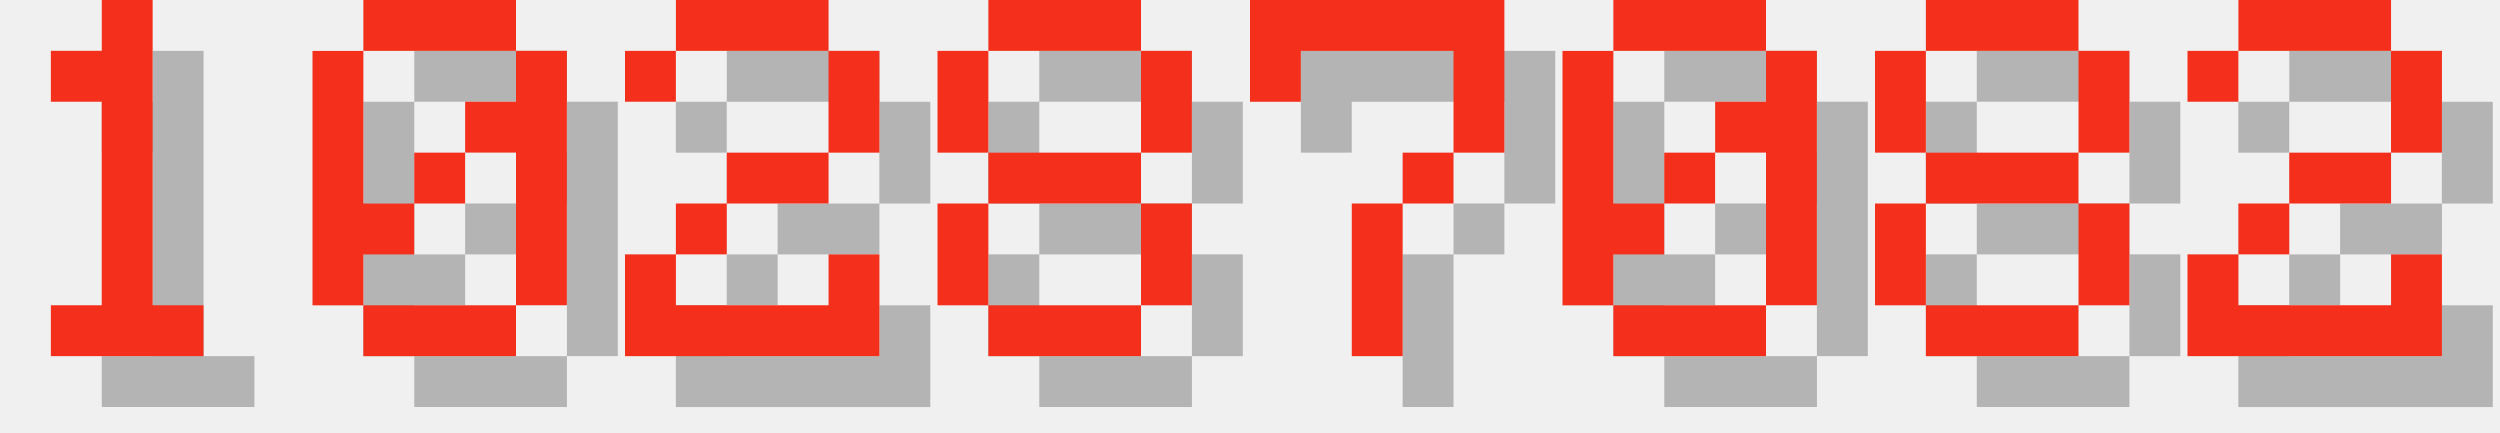
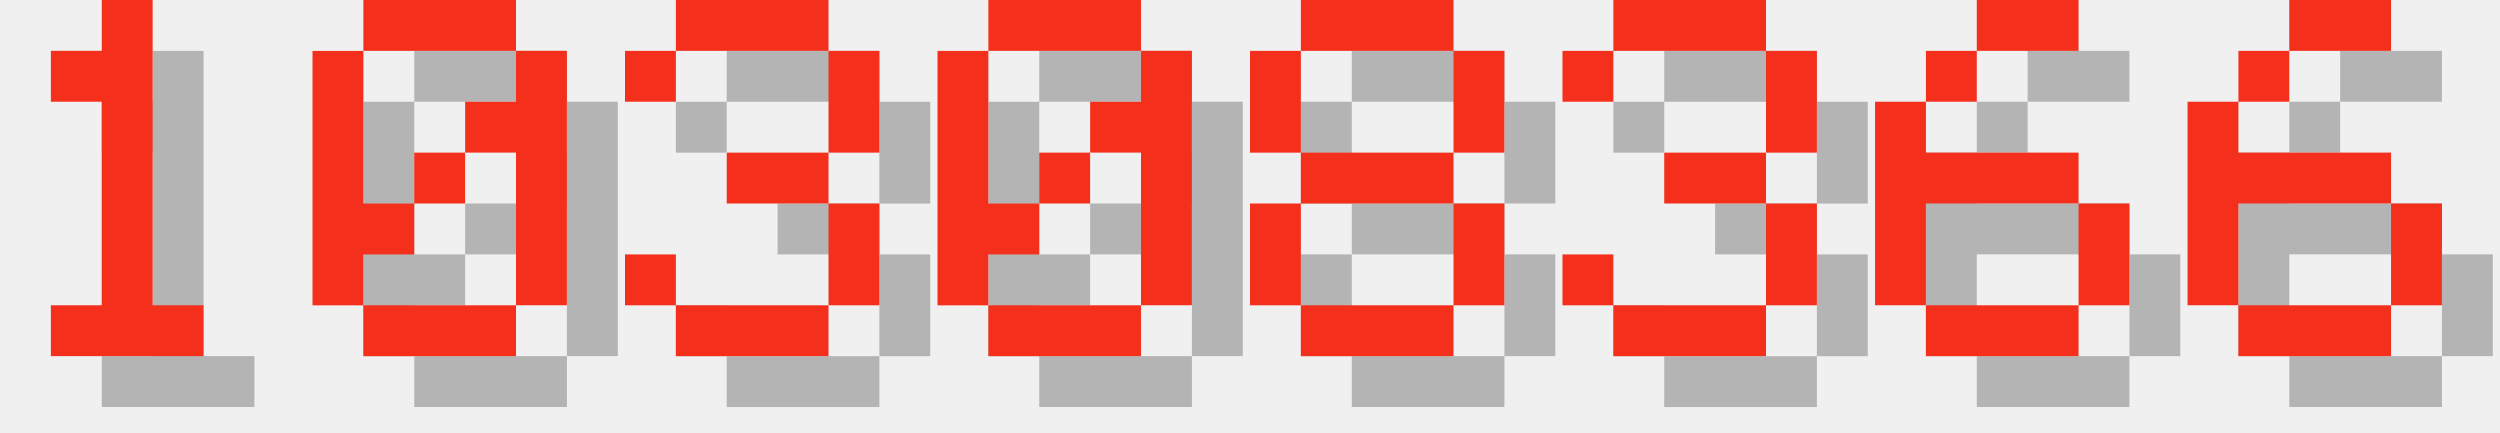
<svg xmlns="http://www.w3.org/2000/svg" version="1.1" width="208.0" height="36">
  <style>
        .text-foreground {
            fill: #F4301C;
        }
        .text-shadow {
            fill: #000000;
            fill-opacity: 0.25;
        }
    </style>
  <g class="digit" id="digit_1" transform="translate(0.0, 0), scale(4)">
    <path id="digit_1_shadow" class="text-shadow" d="m2.117 2.117v1.058h1.058v4.233h-1.058v1.058h3.175v-1.058h-1.058v-6.35h-1.058v1.058h-1.058z" fill-opacity=".5" style="paint-order:stroke fill markers" />
    <path id="digit_1_fg" class="text-foreground" d="m1.058 1.058v1.058h1.058v4.233h-1.058v1.058h3.175v-1.058h-1.058v-6.35h-1.058v1.058h-1.058z" fill="#fff" style="paint-order:stroke fill markers" />
  </g>
  <g class="digit" id="digit_0" transform="translate(26.0, 0), scale(4)">
    <path id="digit_0_shadow" class="text-shadow" d="m2.117 1.058v1.058h3.175v-1.058h-3.175zm3.175 1.058v1.058h-1.058v1.058h1.058v3.175h1.058v-5.292h-1.058zm0 5.292h-3.175v1.058h3.175v-1.058zm-3.175 0v-1.058h1.058v-1.058h-1.058v-3.175h-1.058v5.292h1.058zm1.058-2.117h1.058v-1.058h-1.058v1.058z" fill-opacity=".5" style="paint-order:stroke fill markers" />
    <path id="digit_0_fg" class="text-foreground" d="m1.058 0v1.058h3.175v-1.058h-3.175zm3.175 1.058v1.058h-1.058v1.058h1.058v3.175h1.058v-5.292h-1.058zm0 5.292h-3.175v1.058h3.175v-1.058zm-3.175 0v-1.058h1.058v-1.058h-1.058v-3.175h-1.058v5.292h1.058zm1.058-2.117h1.058v-1.058h-1.058v1.058z" fill="#fff" style="paint-order:stroke fill markers" />
  </g>
-   <g class="digit" id="digit_2" transform="translate(52.0, 0), scale(4)">
-     <path id="digit_2_shadow" class="text-shadow" d="m1.058 2.117v1.058h1.058v-1.058h3.175v2.117h-2.117v1.058h-1.058v1.058h-1.058v2.117h5.292v-2.117h-1.058v1.058h-3.175v-1.058h1.058v-1.058h2.117v-1.058h1.058v-2.117h-1.058v-1.058h-3.175v1.058h-1.058z" fill-opacity=".5" style="paint-order:stroke fill markers" />
-     <path id="digit_2_fg" class="text-foreground" d="m0 1.058v1.058h1.058v-1.058h3.175v2.117h-2.117v1.058h-1.058v1.058h-1.058v2.117h5.292v-2.117h-1.058v1.058h-3.175v-1.058h1.058v-1.058h2.117v-1.058h1.058v-2.117h-1.058v-1.058h-3.175v1.058h-1.058z" fill="#fff" style="paint-order:stroke fill markers" />
+   <g class="digit" id="digit_3" transform="translate(52.0, 0), scale(4)">
+     <path id="digit_3_shadow" class="text-shadow" d="m1.058 2.117v1.058h1.058v-1.058h3.175v2.117h-2.117v1.058h2.117v2.117h-3.175v-1.058h-1.058v1.058h1.058v1.058h3.175v-1.058h1.058v-2.117h-1.058v-1.058h1.058v-2.117h-1.058v-1.058h-3.175v1.058h-1.058z" fill-opacity=".5" style="paint-order:stroke fill markers" />
+     <path id="digit_3_fg" class="text-foreground" d="m0 1.058v1.058h1.058v-1.058h3.175v2.117h-2.117v1.058h2.117v2.117h-3.175v-1.058h-1.058v1.058h1.058v1.058h3.175v-1.058h1.058v-2.117h-1.058v-1.058h1.058v-2.117h-1.058v-1.058h-3.175v1.058h-1.058z" fill="#fff" style="paint-order:stroke fill markers" />
  </g>
-   <g class="digit" id="digit_8" transform="translate(78.0, 0), scale(4)">
+   <g class="digit" id="digit_0" transform="translate(78.0, 0), scale(4)">
+     <path id="digit_0_shadow" class="text-shadow" d="m2.117 1.058v1.058h3.175v-1.058h-3.175zm3.175 1.058v1.058h-1.058v1.058h1.058v3.175h1.058v-5.292h-1.058zm0 5.292h-3.175v1.058h3.175v-1.058zm-3.175 0v-1.058h1.058v-1.058h-1.058v-3.175h-1.058v5.292h1.058zm1.058-2.117h1.058v-1.058h-1.058v1.058z" fill-opacity=".5" style="paint-order:stroke fill markers" />
+     <path id="digit_0_fg" class="text-foreground" d="m1.058 0v1.058h3.175v-1.058h-3.175zm3.175 1.058v1.058h-1.058v1.058h1.058v3.175h1.058v-5.292h-1.058zm0 5.292h-3.175v1.058h3.175v-1.058zm-3.175 0v-1.058h1.058v-1.058h-1.058v-3.175h-1.058v5.292h1.058zm1.058-2.117h1.058v-1.058h-1.058v1.058z" fill="#fff" style="paint-order:stroke fill markers" />
+   </g>
+   <g class="digit" id="digit_8" transform="translate(104.0, 0), scale(4)">
    <path id="digit_8_shadow" class="text-shadow" d="m2.117 1.058v1.058h3.175v-1.058h-3.175zm3.175 1.058v2.117h1.058v-2.117h-1.058zm0 2.117h-3.175v1.058h3.175v-1.058zm0 1.058v2.117h1.058v-2.117h-1.058zm0 2.117h-3.175v1.058h3.175v-1.058zm-3.175 0v-2.117h-1.058v2.117h1.058zm0-3.175v-2.117h-1.058v2.117h1.058z" fill-opacity=".5" style="paint-order:stroke fill markers" />
    <path id="digit_8_fg" class="text-foreground" d="m1.058 0v1.058h3.175v-1.058h-3.175zm3.175 1.058v2.117h1.058v-2.117h-1.058zm0 2.117h-3.175v1.058h3.175v-1.058zm0 1.058v2.117h1.058v-2.117h-1.058zm0 2.117h-3.175v1.058h3.175v-1.058zm-3.175 0v-2.117h-1.058v2.117h1.058zm0-3.175v-2.117h-1.058v2.117h1.058z" fill="#fff" style="paint-order:stroke fill markers" />
  </g>
-   <g class="digit" id="digit_7" transform="translate(104.0, 0), scale(4)">
-     <path id="digit_7_shadow" class="text-shadow" d="m1.058 1.058 2e-6 2.117h1.058v-1.058h3.175v1.058l2e-7 1.058h-1.058v1.058h-1.058l4e-7 3.175 1.058 1e-7v-3.175h1.058v-1.058h1.058l5e-7 -1.058v-2.117z" fill-opacity=".5" style="paint-order:stroke fill markers" />
-     <path id="digit_7_fg" class="text-foreground" d="m0 0 2e-6 2.117h1.058v-1.058h3.175v1.058l2e-7 1.058h-1.058v1.058h-1.058l4e-7 3.175 1.058 1e-7v-3.175h1.058v-1.058h1.058l5e-7 -1.058v-2.117z" fill="#fff" style="paint-order:stroke fill markers" />
+   <g class="digit" id="digit_3" transform="translate(130.0, 0), scale(4)">
+     <path id="digit_3_shadow" class="text-shadow" d="m1.058 2.117v1.058h1.058v-1.058h3.175v2.117h-2.117v1.058h2.117v2.117h-3.175v-1.058h-1.058v1.058h1.058v1.058h3.175v-1.058h1.058v-2.117h-1.058v-1.058h1.058v-2.117h-1.058v-1.058h-3.175v1.058h-1.058z" fill-opacity=".5" style="paint-order:stroke fill markers" />
+     <path id="digit_3_fg" class="text-foreground" d="m0 1.058v1.058h1.058v-1.058h3.175v2.117h-2.117v1.058h2.117v2.117h-3.175v-1.058h-1.058v1.058h1.058v1.058h3.175v-1.058h1.058v-2.117h-1.058v-1.058h1.058v-2.117h-1.058v-1.058h-3.175v1.058h-1.058z" fill="#fff" style="paint-order:stroke fill markers" />
  </g>
-   <g class="digit" id="digit_0" transform="translate(130.0, 0), scale(4)">
-     <path id="digit_0_shadow" class="text-shadow" d="m2.117 1.058v1.058h3.175v-1.058h-3.175zm3.175 1.058v1.058h-1.058v1.058h1.058v3.175h1.058v-5.292h-1.058zm0 5.292h-3.175v1.058h3.175v-1.058zm-3.175 0v-1.058h1.058v-1.058h-1.058v-3.175h-1.058v5.292h1.058zm1.058-2.117h1.058v-1.058h-1.058v1.058z" fill-opacity=".5" style="paint-order:stroke fill markers" />
-     <path id="digit_0_fg" class="text-foreground" d="m1.058 0v1.058h3.175v-1.058h-3.175zm3.175 1.058v1.058h-1.058v1.058h1.058v3.175h1.058v-5.292h-1.058zm0 5.292h-3.175v1.058h3.175v-1.058zm-3.175 0v-1.058h1.058v-1.058h-1.058v-3.175h-1.058v5.292h1.058zm1.058-2.117h1.058v-1.058h-1.058v1.058z" fill="#fff" style="paint-order:stroke fill markers" />
+   <g class="digit" id="digit_6" transform="translate(156.0, 0), scale(4)">
+     <path id="digit_6_shadow" class="text-shadow" d="m3.175 1.058v1.058h2.117v-1.058h-2.117zm0 1.058h-1.058v1.058h1.058v-1.058zm-1.058 1.058h-1.058v4.233h1.058v-2.117h3.175v-1.058h-3.175v-1.058zm3.175 2.117v2.117h1.058v-2.117h-1.058zm0 2.117h-3.175v1.058h3.175v-1.058z" fill-opacity=".5" style="paint-order:stroke fill markers" />
+     <path id="digit_6_fg" class="text-foreground" d="m2.117 0v1.058h2.117v-1.058h-2.117zm0 1.058h-1.058v1.058h1.058v-1.058zm-1.058 1.058h-1.058v4.233h1.058v-2.117h3.175v-1.058h-3.175v-1.058zm3.175 2.117v2.117h1.058v-2.117h-1.058zm0 2.117h-3.175v1.058h3.175v-1.058z" fill="#fff" style="paint-order:stroke fill markers" />
  </g>
-   <g class="digit" id="digit_8" transform="translate(156.0, 0), scale(4)">
-     <path id="digit_8_shadow" class="text-shadow" d="m2.117 1.058v1.058h3.175v-1.058h-3.175zm3.175 1.058v2.117h1.058v-2.117h-1.058zm0 2.117h-3.175v1.058h3.175v-1.058zm0 1.058v2.117h1.058v-2.117h-1.058zm0 2.117h-3.175v1.058h3.175v-1.058zm-3.175 0v-2.117h-1.058v2.117h1.058zm0-3.175v-2.117h-1.058v2.117h1.058z" fill-opacity=".5" style="paint-order:stroke fill markers" />
-     <path id="digit_8_fg" class="text-foreground" d="m1.058 0v1.058h3.175v-1.058h-3.175zm3.175 1.058v2.117h1.058v-2.117h-1.058zm0 2.117h-3.175v1.058h3.175v-1.058zm0 1.058v2.117h1.058v-2.117h-1.058zm0 2.117h-3.175v1.058h3.175v-1.058zm-3.175 0v-2.117h-1.058v2.117h1.058zm0-3.175v-2.117h-1.058v2.117h1.058z" fill="#fff" style="paint-order:stroke fill markers" />
-   </g>
-   <g class="digit" id="digit_2" transform="translate(182.0, 0), scale(4)">
-     <path id="digit_2_shadow" class="text-shadow" d="m1.058 2.117v1.058h1.058v-1.058h3.175v2.117h-2.117v1.058h-1.058v1.058h-1.058v2.117h5.292v-2.117h-1.058v1.058h-3.175v-1.058h1.058v-1.058h2.117v-1.058h1.058v-2.117h-1.058v-1.058h-3.175v1.058h-1.058z" fill-opacity=".5" style="paint-order:stroke fill markers" />
-     <path id="digit_2_fg" class="text-foreground" d="m0 1.058v1.058h1.058v-1.058h3.175v2.117h-2.117v1.058h-1.058v1.058h-1.058v2.117h5.292v-2.117h-1.058v1.058h-3.175v-1.058h1.058v-1.058h2.117v-1.058h1.058v-2.117h-1.058v-1.058h-3.175v1.058h-1.058z" fill="#fff" style="paint-order:stroke fill markers" />
+   <g class="digit" id="digit_6" transform="translate(182.0, 0), scale(4)">
+     <path id="digit_6_shadow" class="text-shadow" d="m3.175 1.058v1.058h2.117v-1.058h-2.117zm0 1.058h-1.058v1.058h1.058v-1.058zm-1.058 1.058h-1.058v4.233h1.058v-2.117h3.175v-1.058h-3.175v-1.058zm3.175 2.117v2.117h1.058v-2.117h-1.058zm0 2.117h-3.175v1.058h3.175v-1.058z" fill-opacity=".5" style="paint-order:stroke fill markers" />
+     <path id="digit_6_fg" class="text-foreground" d="m2.117 0v1.058h2.117v-1.058h-2.117zm0 1.058h-1.058v1.058h1.058v-1.058zm-1.058 1.058h-1.058v4.233h1.058v-2.117h3.175v-1.058h-3.175v-1.058zm3.175 2.117v2.117h1.058v-2.117h-1.058zm0 2.117h-3.175v1.058h3.175v-1.058z" fill="#fff" style="paint-order:stroke fill markers" />
  </g>
</svg>
